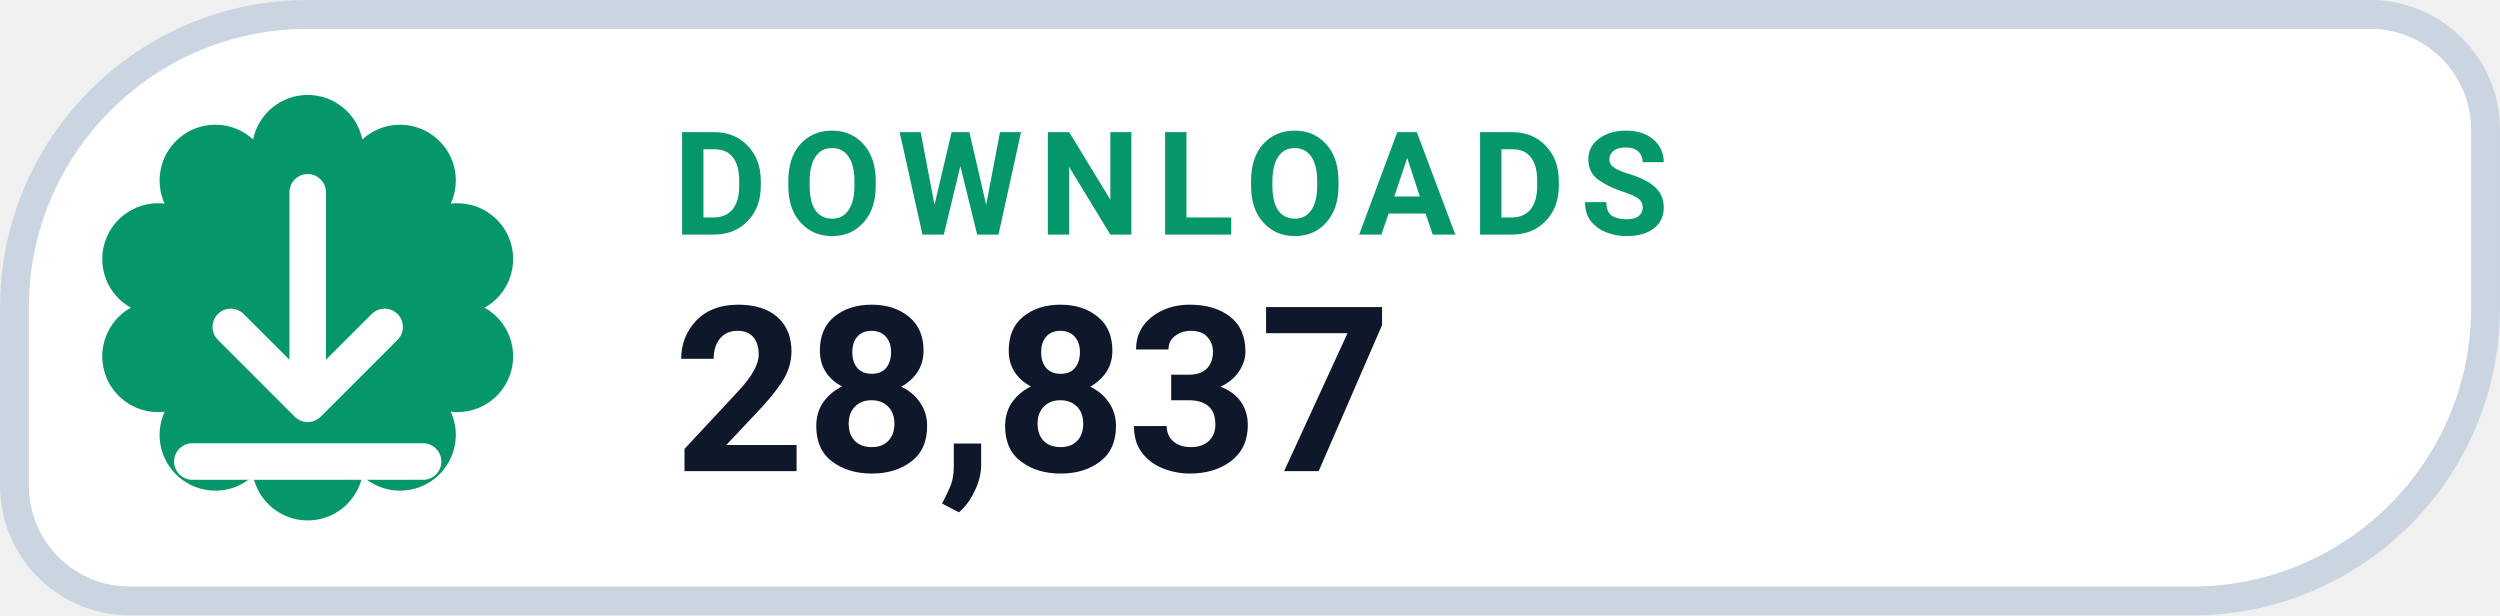
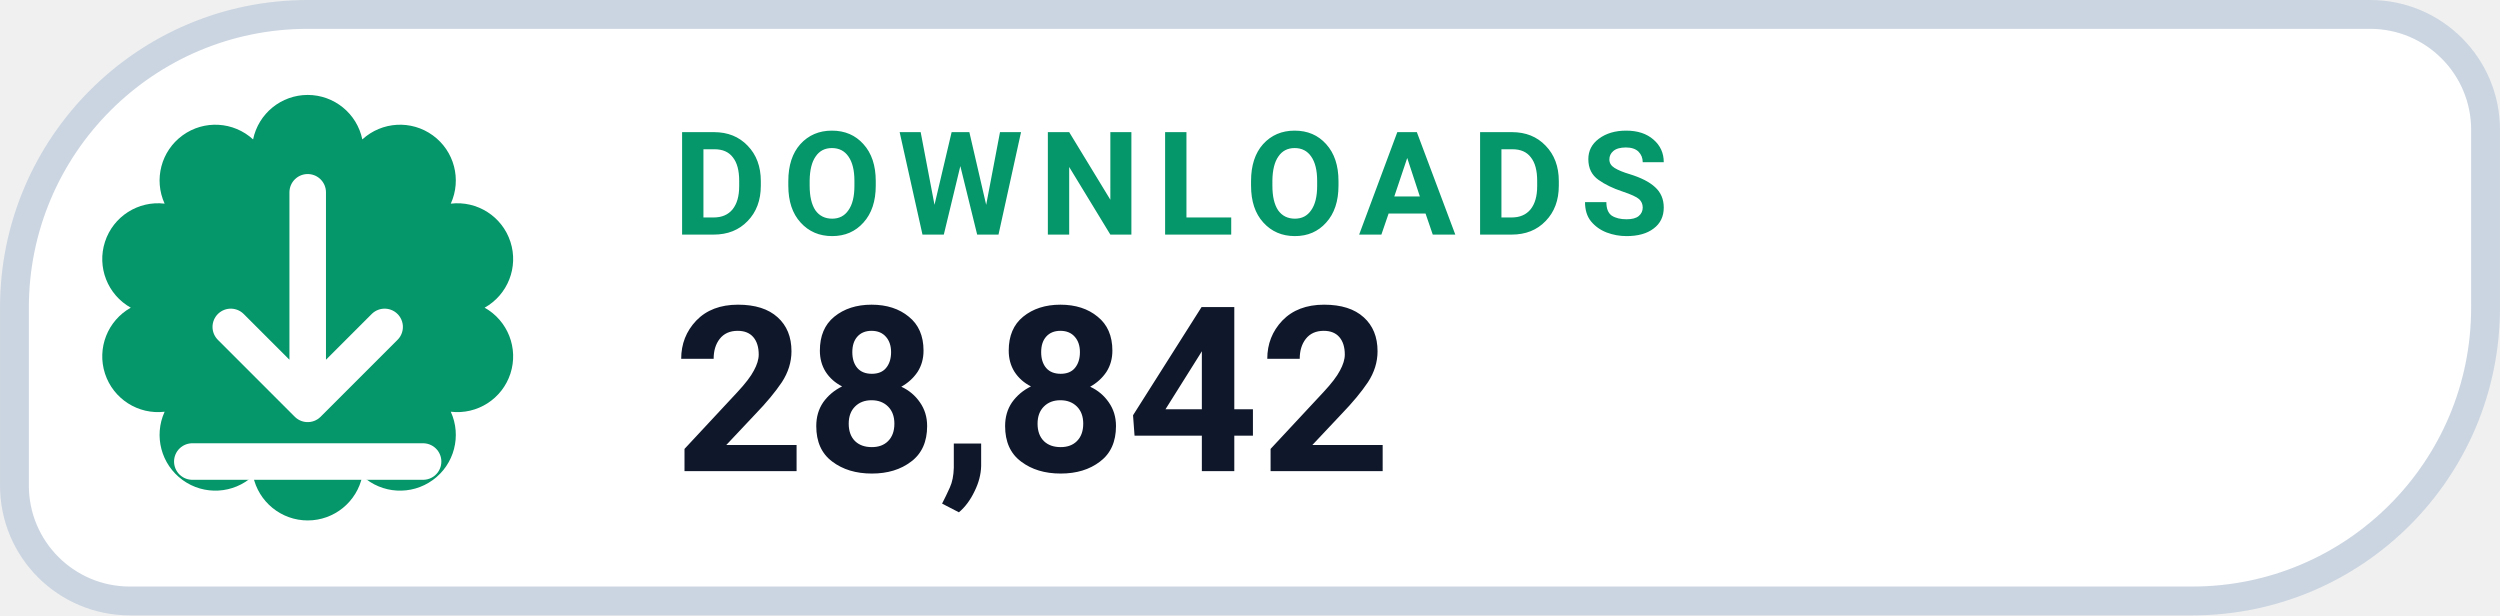
- <svg xmlns="http://www.w3.org/2000/svg" width="126" height="31.015" viewBox="0 0 130 32" role="img" aria-label="DOWNLOADS 28,837">
+ <svg xmlns="http://www.w3.org/2000/svg" width="126" height="31.015" viewBox="0 0 130 32" role="img" aria-label="DOWNLOADS 28,842">
  <path d="M 16.00 0.75 H 123.25 A 6.00 6.00 0 0 1 129.25 6.75 V 16.00 A 15.25 15.25 0 0 1 114.00 31.25 H 6.75 A 6.00 6.00 0 0 1 0.75 25.25 V 16.00 A 15.25 15.25 0 0 1 16.00 0.75 Z" fill="#FFFFFF" stroke="#CBD5E1" stroke-width="1.5" />
  <path d="M 13.16 7.25 A 2.90 2.90 0 0 1 18.84 7.25 A 2.90 2.90 0 0 1 23.44 10.59 A 2.90 2.90 0 0 1 25.20 16.00 A 2.90 2.90 0 0 1 23.44 21.41 A 2.90 2.90 0 0 1 18.84 24.75 A 2.90 2.90 0 0 1 13.16 24.75 A 2.90 2.90 0 0 1 8.56 21.41 A 2.90 2.90 0 0 1 6.80 16.00 A 2.90 2.90 0 0 1 8.56 10.59 A 2.90 2.90 0 0 1 13.16 7.25 Z" fill="#059669" />
  <g transform="translate(16 16)" style="color:#FFFFFF;">
    <path d="M0 -6 v11 m0 0 l4 -4 m-4 4 l-4 -4 M-6 8 h12" fill="none" stroke="currentColor" stroke-width="1.9" stroke-linecap="round" stroke-linejoin="round" />
  </g>
  <text x="35" y="12.2" fill="#059669" font-family="-apple-system,BlinkMacSystemFont,'Segoe UI',Roboto,Helvetica,Arial,sans-serif" font-size="7.5" font-weight="700" letter-spacing=".8">DOWNLOADS</text>
-   <text x="35" y="24.5" fill="#0F172A" font-family="-apple-system,BlinkMacSystemFont,'Segoe UI',Roboto,Helvetica,Arial,sans-serif" font-size="12" font-weight="750">28,837</text>
+   <text x="35" y="24.5" fill="#0F172A" font-family="-apple-system,BlinkMacSystemFont,'Segoe UI',Roboto,Helvetica,Arial,sans-serif" font-size="12" font-weight="750">28,842</text>
</svg>
